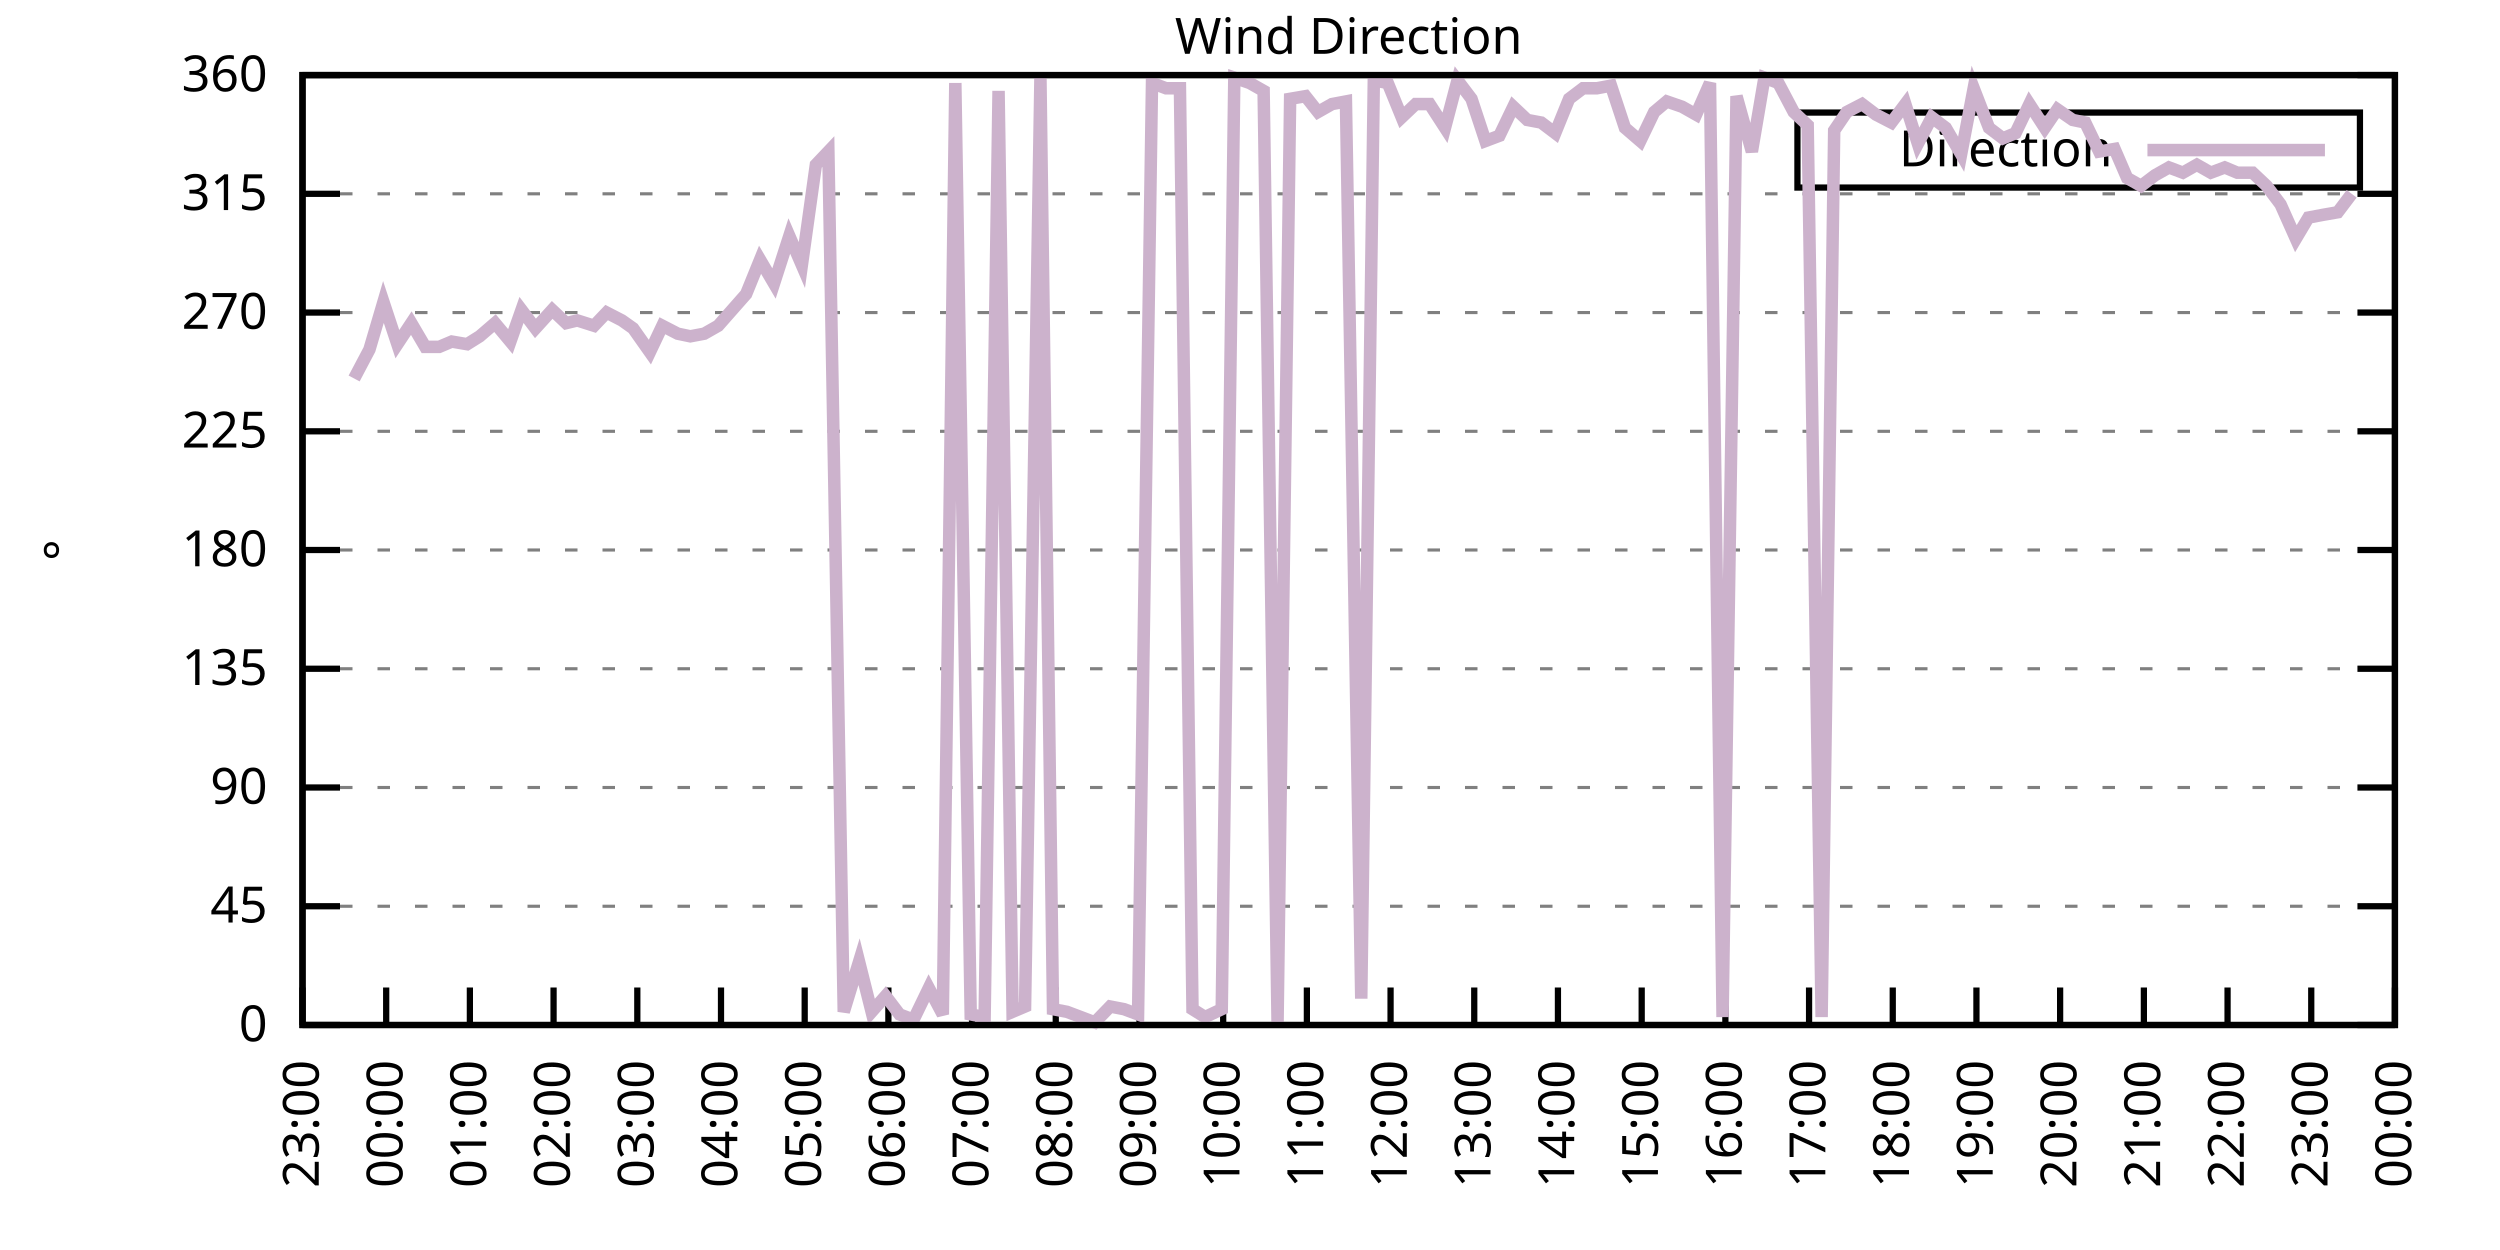
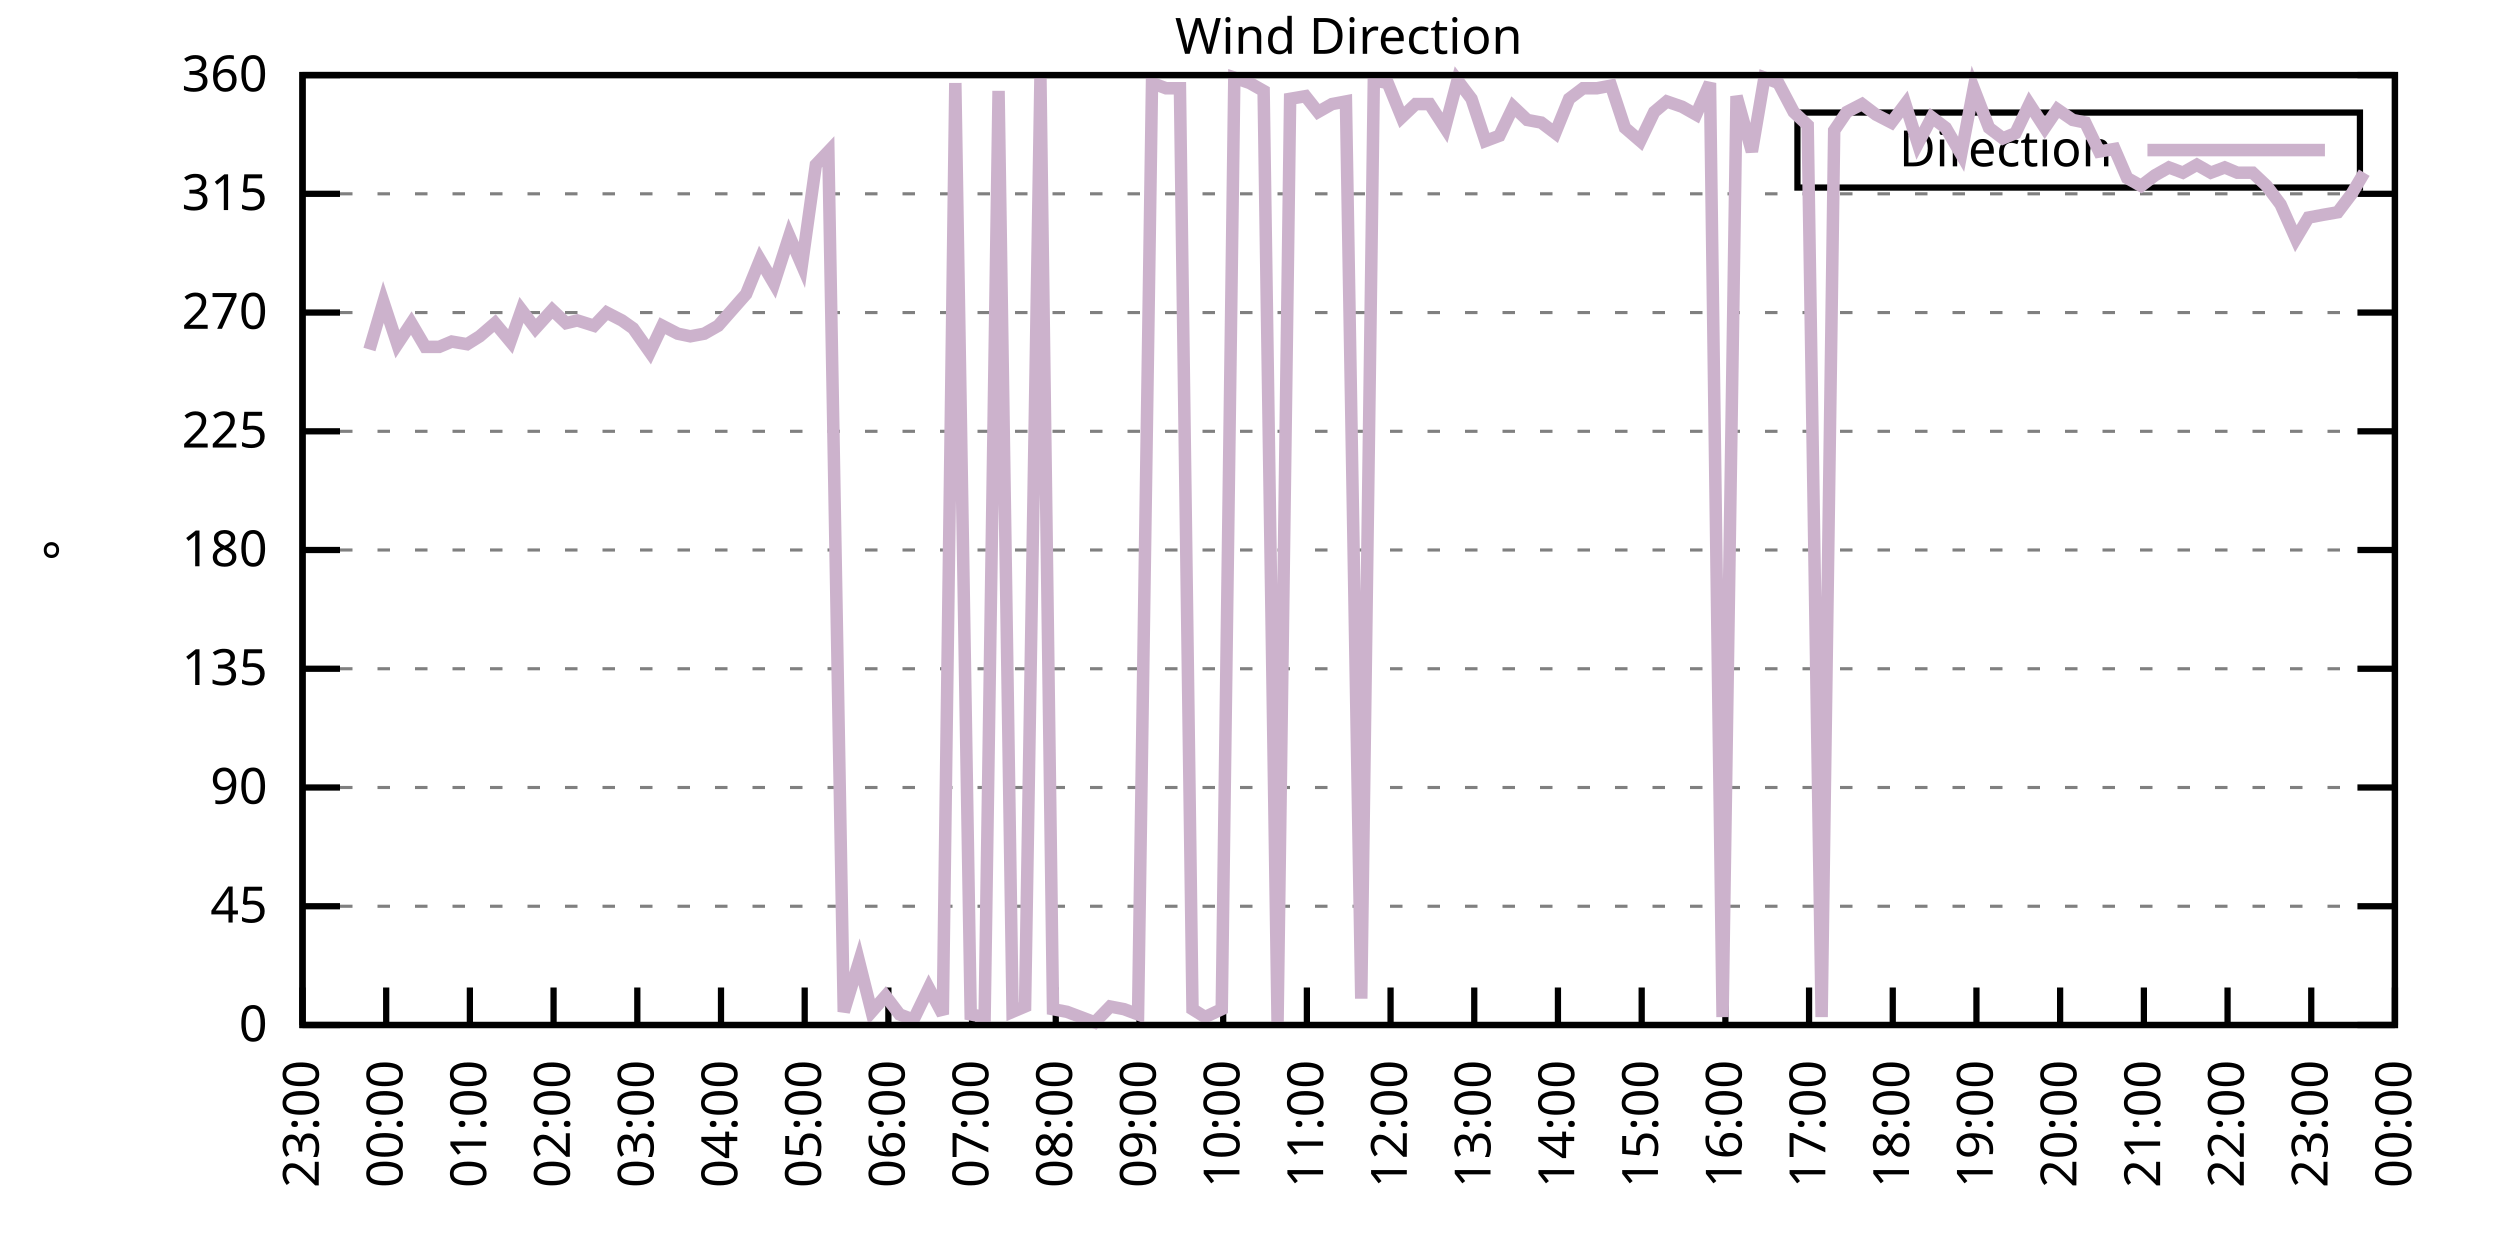
<svg xmlns="http://www.w3.org/2000/svg" xmlns:xlink="http://www.w3.org/1999/xlink" width="400" height="200" viewBox="0 0 400 200">
  <g id="gnuplot_canvas">
    <rect x="0" y="0" width="400" height="200" fill="none" />
    <defs>
      <circle id="gpDot" r="0.5" stroke-width="0.5" stroke="currentColor" />
      <path id="gpPt0" stroke-width="0.333" stroke="currentColor" d="M-1,0 h2 M0,-1 v2" />
      <path id="gpPt1" stroke-width="0.333" stroke="currentColor" d="M-1,-1 L1,1 M1,-1 L-1,1" />
      <path id="gpPt2" stroke-width="0.333" stroke="currentColor" d="M-1,0 L1,0 M0,-1 L0,1 M-1,-1 L1,1 M-1,1 L1,-1" />
      <rect id="gpPt3" stroke-width="0.333" stroke="currentColor" x="-1" y="-1" width="2" height="2" />
      <rect id="gpPt4" stroke-width="0.333" stroke="currentColor" fill="currentColor" x="-1" y="-1" width="2" height="2" />
      <circle id="gpPt5" stroke-width="0.333" stroke="currentColor" cx="0" cy="0" r="1" />
      <use xlink:href="#gpPt5" id="gpPt6" fill="currentColor" stroke="none" />
      <path id="gpPt7" stroke-width="0.333" stroke="currentColor" d="M0,-1.33 L-1.33,0.67 L1.33,0.67 z" />
      <use xlink:href="#gpPt7" id="gpPt8" fill="currentColor" stroke="none" />
      <use xlink:href="#gpPt7" id="gpPt9" stroke="currentColor" transform="rotate(180)" />
      <use xlink:href="#gpPt9" id="gpPt10" fill="currentColor" stroke="none" />
      <use xlink:href="#gpPt3" id="gpPt11" stroke="currentColor" transform="rotate(45)" />
      <use xlink:href="#gpPt11" id="gpPt12" fill="currentColor" stroke="none" />
      <path id="gpPt13" stroke-width="0.333" stroke="currentColor" d="M0,1.330 L1.265,0.411 L0.782,-1.067 L-0.782,-1.076 L-1.265,0.411 z" />
      <use xlink:href="#gpPt13" id="gpPt14" fill="currentColor" stroke="none" />
      <filter id="textbox" filterUnits="objectBoundingBox" x="0" y="0" height="1" width="1">
        <feFlood flood-color="white" flood-opacity="1" result="bgnd" />
        <feComposite in="SourceGraphic" in2="bgnd" operator="atop" />
      </filter>
      <filter id="greybox" filterUnits="objectBoundingBox" x="0" y="0" height="1" width="1">
        <feFlood flood-color="lightgrey" flood-opacity="1" result="grey" />
        <feComposite in="SourceGraphic" in2="grey" operator="atop" />
      </filter>
    </defs>
    <g fill="none" color="white" stroke="currentColor" stroke-width="1.00" stroke-linecap="butt" stroke-linejoin="miter">
</g>
    <g fill="none" color="black" stroke="currentColor" stroke-width="1.00" stroke-linecap="butt" stroke-linejoin="miter">
      <g stroke="none" shape-rendering="crispEdges">
        <polygon fill="rgb(255, 255, 255)" points="48.40,164.00 383.18,164.00 383.18,12.02 48.40,12.02 " />
      </g>
    </g>
    <g fill="none" color="black" stroke="currentColor" stroke-width="1.00" stroke-linecap="butt" stroke-linejoin="miter">
</g>
    <g fill="none" color="black" stroke="black" stroke-width="0.50" stroke-linecap="butt" stroke-linejoin="miter">
</g>
    <g fill="none" color="gray" stroke="currentColor" stroke-width="0.50" stroke-linecap="butt" stroke-linejoin="miter">
      <path stroke="gray" stroke-dasharray="2,4" class="gridline" d="M48.40,164.00 L383.19,164.00  " />
    </g>
    <g fill="none" color="gray" stroke="gray" stroke-width="1.00" stroke-linecap="butt" stroke-linejoin="miter">
</g>
    <g fill="none" color="black" stroke="currentColor" stroke-width="1.00" stroke-linecap="butt" stroke-linejoin="miter">
      <path stroke="black" d="M48.40,164.00 L54.40,164.00 M383.19,164.00 L377.19,164.00  " />
      <g transform="translate(42.80,166.60)" stroke="none" fill="black" font-family="Sans" font-size="8.00" text-anchor="end">
        <text>
          <tspan font-family="Sans"> 0</tspan>
        </text>
      </g>
    </g>
    <g fill="none" color="black" stroke="currentColor" stroke-width="1.00" stroke-linecap="butt" stroke-linejoin="miter">
</g>
    <g fill="none" color="black" stroke="black" stroke-width="0.50" stroke-linecap="butt" stroke-linejoin="miter">
</g>
    <g fill="none" color="gray" stroke="currentColor" stroke-width="0.50" stroke-linecap="butt" stroke-linejoin="miter">
      <path stroke="gray" stroke-dasharray="2,4" class="gridline" d="M48.40,145.00 L383.19,145.00  " />
    </g>
    <g fill="none" color="gray" stroke="gray" stroke-width="1.00" stroke-linecap="butt" stroke-linejoin="miter">
</g>
    <g fill="none" color="black" stroke="currentColor" stroke-width="1.00" stroke-linecap="butt" stroke-linejoin="miter">
      <path stroke="black" d="M48.40,145.00 L54.40,145.00 M383.19,145.00 L377.19,145.00  " />
      <g transform="translate(42.80,147.60)" stroke="none" fill="black" font-family="Sans" font-size="8.00" text-anchor="end">
        <text>
          <tspan font-family="Sans"> 45</tspan>
        </text>
      </g>
    </g>
    <g fill="none" color="black" stroke="currentColor" stroke-width="1.00" stroke-linecap="butt" stroke-linejoin="miter">
</g>
    <g fill="none" color="black" stroke="black" stroke-width="0.50" stroke-linecap="butt" stroke-linejoin="miter">
</g>
    <g fill="none" color="gray" stroke="currentColor" stroke-width="0.50" stroke-linecap="butt" stroke-linejoin="miter">
      <path stroke="gray" stroke-dasharray="2,4" class="gridline" d="M48.40,126.00 L383.19,126.00  " />
    </g>
    <g fill="none" color="gray" stroke="gray" stroke-width="1.00" stroke-linecap="butt" stroke-linejoin="miter">
</g>
    <g fill="none" color="black" stroke="currentColor" stroke-width="1.00" stroke-linecap="butt" stroke-linejoin="miter">
      <path stroke="black" d="M48.40,126.00 L54.40,126.00 M383.19,126.00 L377.19,126.00  " />
      <g transform="translate(42.80,128.60)" stroke="none" fill="black" font-family="Sans" font-size="8.00" text-anchor="end">
        <text>
          <tspan font-family="Sans"> 90</tspan>
        </text>
      </g>
    </g>
    <g fill="none" color="black" stroke="currentColor" stroke-width="1.00" stroke-linecap="butt" stroke-linejoin="miter">
</g>
    <g fill="none" color="black" stroke="black" stroke-width="0.50" stroke-linecap="butt" stroke-linejoin="miter">
</g>
    <g fill="none" color="gray" stroke="currentColor" stroke-width="0.50" stroke-linecap="butt" stroke-linejoin="miter">
      <path stroke="gray" stroke-dasharray="2,4" class="gridline" d="M48.40,107.00 L383.19,107.00  " />
    </g>
    <g fill="none" color="gray" stroke="gray" stroke-width="1.00" stroke-linecap="butt" stroke-linejoin="miter">
</g>
    <g fill="none" color="black" stroke="currentColor" stroke-width="1.00" stroke-linecap="butt" stroke-linejoin="miter">
      <path stroke="black" d="M48.40,107.00 L54.40,107.00 M383.19,107.00 L377.19,107.00  " />
      <g transform="translate(42.80,109.60)" stroke="none" fill="black" font-family="Sans" font-size="8.00" text-anchor="end">
        <text>
          <tspan font-family="Sans"> 135</tspan>
        </text>
      </g>
    </g>
    <g fill="none" color="black" stroke="currentColor" stroke-width="1.00" stroke-linecap="butt" stroke-linejoin="miter">
</g>
    <g fill="none" color="black" stroke="black" stroke-width="0.50" stroke-linecap="butt" stroke-linejoin="miter">
</g>
    <g fill="none" color="gray" stroke="currentColor" stroke-width="0.50" stroke-linecap="butt" stroke-linejoin="miter">
      <path stroke="gray" stroke-dasharray="2,4" class="gridline" d="M48.40,88.00 L383.19,88.00  " />
    </g>
    <g fill="none" color="gray" stroke="gray" stroke-width="1.00" stroke-linecap="butt" stroke-linejoin="miter">
</g>
    <g fill="none" color="black" stroke="currentColor" stroke-width="1.00" stroke-linecap="butt" stroke-linejoin="miter">
      <path stroke="black" d="M48.40,88.00 L54.40,88.00 M383.19,88.00 L377.19,88.00  " />
      <g transform="translate(42.80,90.60)" stroke="none" fill="black" font-family="Sans" font-size="8.00" text-anchor="end">
        <text>
          <tspan font-family="Sans"> 180</tspan>
        </text>
      </g>
    </g>
    <g fill="none" color="black" stroke="currentColor" stroke-width="1.00" stroke-linecap="butt" stroke-linejoin="miter">
</g>
    <g fill="none" color="black" stroke="black" stroke-width="0.50" stroke-linecap="butt" stroke-linejoin="miter">
</g>
    <g fill="none" color="gray" stroke="currentColor" stroke-width="0.50" stroke-linecap="butt" stroke-linejoin="miter">
      <path stroke="gray" stroke-dasharray="2,4" class="gridline" d="M48.40,69.01 L383.19,69.01  " />
    </g>
    <g fill="none" color="gray" stroke="gray" stroke-width="1.00" stroke-linecap="butt" stroke-linejoin="miter">
</g>
    <g fill="none" color="black" stroke="currentColor" stroke-width="1.00" stroke-linecap="butt" stroke-linejoin="miter">
      <path stroke="black" d="M48.40,69.01 L54.40,69.01 M383.19,69.01 L377.19,69.01  " />
      <g transform="translate(42.80,71.61)" stroke="none" fill="black" font-family="Sans" font-size="8.00" text-anchor="end">
        <text>
          <tspan font-family="Sans"> 225</tspan>
        </text>
      </g>
    </g>
    <g fill="none" color="black" stroke="currentColor" stroke-width="1.00" stroke-linecap="butt" stroke-linejoin="miter">
</g>
    <g fill="none" color="black" stroke="black" stroke-width="0.50" stroke-linecap="butt" stroke-linejoin="miter">
</g>
    <g fill="none" color="gray" stroke="currentColor" stroke-width="0.50" stroke-linecap="butt" stroke-linejoin="miter">
      <path stroke="gray" stroke-dasharray="2,4" class="gridline" d="M48.40,50.01 L383.19,50.01  " />
    </g>
    <g fill="none" color="gray" stroke="gray" stroke-width="1.00" stroke-linecap="butt" stroke-linejoin="miter">
</g>
    <g fill="none" color="black" stroke="currentColor" stroke-width="1.00" stroke-linecap="butt" stroke-linejoin="miter">
      <path stroke="black" d="M48.40,50.01 L54.40,50.01 M383.19,50.01 L377.19,50.01  " />
      <g transform="translate(42.80,52.61)" stroke="none" fill="black" font-family="Sans" font-size="8.00" text-anchor="end">
        <text>
          <tspan font-family="Sans"> 270</tspan>
        </text>
      </g>
    </g>
    <g fill="none" color="black" stroke="currentColor" stroke-width="1.00" stroke-linecap="butt" stroke-linejoin="miter">
</g>
    <g fill="none" color="black" stroke="black" stroke-width="0.50" stroke-linecap="butt" stroke-linejoin="miter">
</g>
    <g fill="none" color="gray" stroke="currentColor" stroke-width="0.50" stroke-linecap="butt" stroke-linejoin="miter">
      <path stroke="gray" stroke-dasharray="2,4" class="gridline" d="M48.40,31.01 L383.19,31.01  " />
    </g>
    <g fill="none" color="gray" stroke="gray" stroke-width="1.00" stroke-linecap="butt" stroke-linejoin="miter">
</g>
    <g fill="none" color="black" stroke="currentColor" stroke-width="1.00" stroke-linecap="butt" stroke-linejoin="miter">
      <path stroke="black" d="M48.40,31.01 L54.40,31.01 M383.19,31.01 L377.19,31.01  " />
      <g transform="translate(42.80,33.61)" stroke="none" fill="black" font-family="Sans" font-size="8.00" text-anchor="end">
        <text>
          <tspan font-family="Sans"> 315</tspan>
        </text>
      </g>
    </g>
    <g fill="none" color="black" stroke="currentColor" stroke-width="1.00" stroke-linecap="butt" stroke-linejoin="miter">
</g>
    <g fill="none" color="black" stroke="black" stroke-width="0.50" stroke-linecap="butt" stroke-linejoin="miter">
</g>
    <g fill="none" color="gray" stroke="currentColor" stroke-width="0.50" stroke-linecap="butt" stroke-linejoin="miter">
      <path stroke="gray" stroke-dasharray="2,4" class="gridline" d="M48.40,12.01 L383.19,12.01  " />
    </g>
    <g fill="none" color="gray" stroke="gray" stroke-width="1.00" stroke-linecap="butt" stroke-linejoin="miter">
</g>
    <g fill="none" color="black" stroke="currentColor" stroke-width="1.00" stroke-linecap="butt" stroke-linejoin="miter">
      <path stroke="black" d="M48.40,12.01 L54.40,12.01 M383.19,12.01 L377.19,12.01  " />
      <g transform="translate(42.80,14.61)" stroke="none" fill="black" font-family="Sans" font-size="8.00" text-anchor="end">
        <text>
          <tspan font-family="Sans"> 360</tspan>
        </text>
      </g>
    </g>
    <g fill="none" color="black" stroke="currentColor" stroke-width="1.00" stroke-linecap="butt" stroke-linejoin="miter">
      <path stroke="black" d="M48.40,164.00 L48.40,158.00  " />
      <g transform="translate(51.00,169.60) rotate(270.00)" stroke="none" fill="black" font-family="Sans" font-size="8.00" text-anchor="end">
        <text>
          <tspan font-family="Sans">23:00</tspan>
        </text>
      </g>
    </g>
    <g fill="none" color="black" stroke="currentColor" stroke-width="1.00" stroke-linecap="butt" stroke-linejoin="miter">
      <path stroke="black" d="M61.79,164.00 L61.79,158.00  " />
      <g transform="translate(64.39,169.60) rotate(270.00)" stroke="none" fill="black" font-family="Sans" font-size="8.00" text-anchor="end">
        <text>
          <tspan font-family="Sans">00:00</tspan>
        </text>
      </g>
    </g>
    <g fill="none" color="black" stroke="currentColor" stroke-width="1.00" stroke-linecap="butt" stroke-linejoin="miter">
      <path stroke="black" d="M75.18,164.00 L75.18,158.00  " />
      <g transform="translate(77.78,169.60) rotate(270.00)" stroke="none" fill="black" font-family="Sans" font-size="8.00" text-anchor="end">
        <text>
          <tspan font-family="Sans">01:00</tspan>
        </text>
      </g>
    </g>
    <g fill="none" color="black" stroke="currentColor" stroke-width="1.00" stroke-linecap="butt" stroke-linejoin="miter">
      <path stroke="black" d="M88.57,164.00 L88.57,158.00  " />
      <g transform="translate(91.17,169.60) rotate(270.00)" stroke="none" fill="black" font-family="Sans" font-size="8.00" text-anchor="end">
        <text>
          <tspan font-family="Sans">02:00</tspan>
        </text>
      </g>
    </g>
    <g fill="none" color="black" stroke="currentColor" stroke-width="1.00" stroke-linecap="butt" stroke-linejoin="miter">
      <path stroke="black" d="M101.97,164.00 L101.97,158.00  " />
      <g transform="translate(104.57,169.60) rotate(270.00)" stroke="none" fill="black" font-family="Sans" font-size="8.00" text-anchor="end">
        <text>
          <tspan font-family="Sans">03:00</tspan>
        </text>
      </g>
    </g>
    <g fill="none" color="black" stroke="currentColor" stroke-width="1.00" stroke-linecap="butt" stroke-linejoin="miter">
      <path stroke="black" d="M115.36,164.00 L115.36,158.00  " />
      <g transform="translate(117.96,169.60) rotate(270.00)" stroke="none" fill="black" font-family="Sans" font-size="8.00" text-anchor="end">
        <text>
          <tspan font-family="Sans">04:00</tspan>
        </text>
      </g>
    </g>
    <g fill="none" color="black" stroke="currentColor" stroke-width="1.00" stroke-linecap="butt" stroke-linejoin="miter">
      <path stroke="black" d="M128.75,164.00 L128.75,158.00  " />
      <g transform="translate(131.35,169.60) rotate(270.00)" stroke="none" fill="black" font-family="Sans" font-size="8.00" text-anchor="end">
        <text>
          <tspan font-family="Sans">05:00</tspan>
        </text>
      </g>
    </g>
    <g fill="none" color="black" stroke="currentColor" stroke-width="1.00" stroke-linecap="butt" stroke-linejoin="miter">
      <path stroke="black" d="M142.14,164.00 L142.14,158.00  " />
      <g transform="translate(144.74,169.60) rotate(270.00)" stroke="none" fill="black" font-family="Sans" font-size="8.00" text-anchor="end">
        <text>
          <tspan font-family="Sans">06:00</tspan>
        </text>
      </g>
    </g>
    <g fill="none" color="black" stroke="currentColor" stroke-width="1.00" stroke-linecap="butt" stroke-linejoin="miter">
      <path stroke="black" d="M155.53,164.00 L155.53,158.00  " />
      <g transform="translate(158.13,169.60) rotate(270.00)" stroke="none" fill="black" font-family="Sans" font-size="8.00" text-anchor="end">
        <text>
          <tspan font-family="Sans">07:00</tspan>
        </text>
      </g>
    </g>
    <g fill="none" color="black" stroke="currentColor" stroke-width="1.00" stroke-linecap="butt" stroke-linejoin="miter">
      <path stroke="black" d="M168.92,164.00 L168.92,158.00  " />
      <g transform="translate(171.52,169.60) rotate(270.00)" stroke="none" fill="black" font-family="Sans" font-size="8.00" text-anchor="end">
        <text>
          <tspan font-family="Sans">08:00</tspan>
        </text>
      </g>
    </g>
    <g fill="none" color="black" stroke="currentColor" stroke-width="1.00" stroke-linecap="butt" stroke-linejoin="miter">
      <path stroke="black" d="M182.32,164.00 L182.32,158.00  " />
      <g transform="translate(184.92,169.60) rotate(270.00)" stroke="none" fill="black" font-family="Sans" font-size="8.00" text-anchor="end">
        <text>
          <tspan font-family="Sans">09:00</tspan>
        </text>
      </g>
    </g>
    <g fill="none" color="black" stroke="currentColor" stroke-width="1.00" stroke-linecap="butt" stroke-linejoin="miter">
      <path stroke="black" d="M195.71,164.00 L195.71,158.00  " />
      <g transform="translate(198.31,169.60) rotate(270.00)" stroke="none" fill="black" font-family="Sans" font-size="8.00" text-anchor="end">
        <text>
          <tspan font-family="Sans">10:00</tspan>
        </text>
      </g>
    </g>
    <g fill="none" color="black" stroke="currentColor" stroke-width="1.00" stroke-linecap="butt" stroke-linejoin="miter">
      <path stroke="black" d="M209.10,164.00 L209.10,158.00  " />
      <g transform="translate(211.70,169.60) rotate(270.00)" stroke="none" fill="black" font-family="Sans" font-size="8.00" text-anchor="end">
        <text>
          <tspan font-family="Sans">11:00</tspan>
        </text>
      </g>
    </g>
    <g fill="none" color="black" stroke="currentColor" stroke-width="1.00" stroke-linecap="butt" stroke-linejoin="miter">
      <path stroke="black" d="M222.49,164.00 L222.49,158.00  " />
      <g transform="translate(225.09,169.60) rotate(270.00)" stroke="none" fill="black" font-family="Sans" font-size="8.00" text-anchor="end">
        <text>
          <tspan font-family="Sans">12:00</tspan>
        </text>
      </g>
    </g>
    <g fill="none" color="black" stroke="currentColor" stroke-width="1.00" stroke-linecap="butt" stroke-linejoin="miter">
      <path stroke="black" d="M235.88,164.00 L235.88,158.00  " />
      <g transform="translate(238.48,169.60) rotate(270.00)" stroke="none" fill="black" font-family="Sans" font-size="8.00" text-anchor="end">
        <text>
          <tspan font-family="Sans">13:00</tspan>
        </text>
      </g>
    </g>
    <g fill="none" color="black" stroke="currentColor" stroke-width="1.00" stroke-linecap="butt" stroke-linejoin="miter">
      <path stroke="black" d="M249.27,164.00 L249.27,158.00  " />
      <g transform="translate(251.87,169.60) rotate(270.00)" stroke="none" fill="black" font-family="Sans" font-size="8.00" text-anchor="end">
        <text>
          <tspan font-family="Sans">14:00</tspan>
        </text>
      </g>
    </g>
    <g fill="none" color="black" stroke="currentColor" stroke-width="1.00" stroke-linecap="butt" stroke-linejoin="miter">
      <path stroke="black" d="M262.67,164.00 L262.67,158.00  " />
      <g transform="translate(265.27,169.60) rotate(270.00)" stroke="none" fill="black" font-family="Sans" font-size="8.00" text-anchor="end">
        <text>
          <tspan font-family="Sans">15:00</tspan>
        </text>
      </g>
    </g>
    <g fill="none" color="black" stroke="currentColor" stroke-width="1.00" stroke-linecap="butt" stroke-linejoin="miter">
      <path stroke="black" d="M276.06,164.00 L276.06,158.00  " />
      <g transform="translate(278.66,169.60) rotate(270.00)" stroke="none" fill="black" font-family="Sans" font-size="8.00" text-anchor="end">
        <text>
          <tspan font-family="Sans">16:00</tspan>
        </text>
      </g>
    </g>
    <g fill="none" color="black" stroke="currentColor" stroke-width="1.00" stroke-linecap="butt" stroke-linejoin="miter">
      <path stroke="black" d="M289.45,164.00 L289.45,158.00  " />
      <g transform="translate(292.05,169.60) rotate(270.00)" stroke="none" fill="black" font-family="Sans" font-size="8.00" text-anchor="end">
        <text>
          <tspan font-family="Sans">17:00</tspan>
        </text>
      </g>
    </g>
    <g fill="none" color="black" stroke="currentColor" stroke-width="1.00" stroke-linecap="butt" stroke-linejoin="miter">
      <path stroke="black" d="M302.84,164.00 L302.84,158.00  " />
      <g transform="translate(305.44,169.60) rotate(270.00)" stroke="none" fill="black" font-family="Sans" font-size="8.00" text-anchor="end">
        <text>
          <tspan font-family="Sans">18:00</tspan>
        </text>
      </g>
    </g>
    <g fill="none" color="black" stroke="currentColor" stroke-width="1.00" stroke-linecap="butt" stroke-linejoin="miter">
      <path stroke="black" d="M316.23,164.00 L316.23,158.00  " />
      <g transform="translate(318.83,169.60) rotate(270.00)" stroke="none" fill="black" font-family="Sans" font-size="8.00" text-anchor="end">
        <text>
          <tspan font-family="Sans">19:00</tspan>
        </text>
      </g>
    </g>
    <g fill="none" color="black" stroke="currentColor" stroke-width="1.00" stroke-linecap="butt" stroke-linejoin="miter">
      <path stroke="black" d="M329.62,164.00 L329.62,158.00  " />
      <g transform="translate(332.22,169.60) rotate(270.00)" stroke="none" fill="black" font-family="Sans" font-size="8.00" text-anchor="end">
        <text>
          <tspan font-family="Sans">20:00</tspan>
        </text>
      </g>
    </g>
    <g fill="none" color="black" stroke="currentColor" stroke-width="1.00" stroke-linecap="butt" stroke-linejoin="miter">
      <path stroke="black" d="M343.02,164.00 L343.02,158.00  " />
      <g transform="translate(345.62,169.60) rotate(270.00)" stroke="none" fill="black" font-family="Sans" font-size="8.00" text-anchor="end">
        <text>
          <tspan font-family="Sans">21:00</tspan>
        </text>
      </g>
    </g>
    <g fill="none" color="black" stroke="currentColor" stroke-width="1.00" stroke-linecap="butt" stroke-linejoin="miter">
      <path stroke="black" d="M356.41,164.00 L356.41,158.00  " />
      <g transform="translate(359.01,169.60) rotate(270.00)" stroke="none" fill="black" font-family="Sans" font-size="8.00" text-anchor="end">
        <text>
          <tspan font-family="Sans">22:00</tspan>
        </text>
      </g>
    </g>
    <g fill="none" color="black" stroke="currentColor" stroke-width="1.00" stroke-linecap="butt" stroke-linejoin="miter">
      <path stroke="black" d="M369.80,164.00 L369.80,158.00  " />
      <g transform="translate(372.40,169.60) rotate(270.00)" stroke="none" fill="black" font-family="Sans" font-size="8.00" text-anchor="end">
        <text>
          <tspan font-family="Sans">23:00</tspan>
        </text>
      </g>
    </g>
    <g fill="none" color="black" stroke="currentColor" stroke-width="1.00" stroke-linecap="butt" stroke-linejoin="miter">
      <path stroke="black" d="M383.19,164.00 L383.19,158.00  " />
      <g transform="translate(385.79,169.60) rotate(270.00)" stroke="none" fill="black" font-family="Sans" font-size="8.00" text-anchor="end">
        <text>
          <tspan font-family="Sans">00:00</tspan>
        </text>
      </g>
    </g>
    <g fill="none" color="black" stroke="currentColor" stroke-width="1.00" stroke-linecap="butt" stroke-linejoin="miter">
</g>
    <g fill="none" color="black" stroke="currentColor" stroke-width="1.00" stroke-linecap="butt" stroke-linejoin="miter">
      <path stroke="black" d="M48.40,12.01 L48.40,164.00 L383.19,164.00 L383.19,12.01 L48.40,12.01 Z  " />
    </g>
    <g fill="none" color="black" stroke="currentColor" stroke-width="1.00" stroke-linecap="butt" stroke-linejoin="miter">
</g>
    <g fill="none" color="black" stroke="currentColor" stroke-width="1.00" stroke-linecap="butt" stroke-linejoin="miter">
      <path stroke="black" d="M287.59,30.01 L287.59,18.01 L377.59,18.01 L377.59,30.01 L287.59,30.01 Z  " />
    </g>
    <g id="Wind_direction_plot_1">
      <g fill="none" color="white" stroke="black" stroke-width="2.00" stroke-linecap="butt" stroke-linejoin="miter">
</g>
      <g fill="none" color="black" stroke="currentColor" stroke-width="2.00" stroke-linecap="butt" stroke-linejoin="miter">
        <g transform="translate(337.99,26.61)" stroke="none" fill="black" font-family="Sans" font-size="8.00" text-anchor="end">
          <text>
            <tspan font-family="Sans">Direction</tspan>
          </text>
        </g>
      </g>
      <g fill="none" color="black" stroke="currentColor" stroke-width="2.00" stroke-linecap="butt" stroke-linejoin="miter">
-         <path stroke="rgb(204, 178, 204)" d="M343.59,24.01 L371.99,24.01 M56.66,60.56 L59.11,55.92 L61.35,48.32 L63.58,55.07 L65.81,51.70 L68.04,55.50   L70.27,55.50 L72.28,54.65 L74.74,55.07 L76.75,53.81 L79.20,51.70 L81.66,54.65 L83.44,49.59 L85.67,52.54   L88.35,49.59 L90.58,51.70 L92.37,51.27 L95.05,52.12 L97.06,50.01 L99.51,51.27 L101.30,52.54 L103.98,56.34   L105.98,52.12 L108.44,53.39 L110.45,53.81 L112.68,53.39 L114.91,52.12 L119.38,47.05 L121.61,41.56 L123.84,45.36   L126.29,37.76 L128.30,42.41 L130.54,26.36 L132.54,24.25 L135.00,161.89 L137.45,153.87 L139.46,161.89 L141.69,159.36   L143.93,162.31 L146.16,163.16 L148.61,158.09 L150.85,162.31 L152.85,13.28 L155.31,162.31 L157.54,162.73 L159.77,14.54   L162.01,161.89 L164.01,161.04 L166.47,12.43 L168.48,161.47 L170.71,161.89 L172.94,162.73 L175.17,163.58 L177.63,161.04   L179.86,161.47 L182.09,162.31 L184.32,13.28 L186.56,14.12 L188.79,14.12 L190.80,161.47 L192.81,162.73 L195.48,161.47   L197.49,12.43 L199.95,13.28 L202.18,14.54 L204.41,163.58 L206.42,15.81 L208.88,15.39 L210.88,17.92 L213.12,16.65   L215.35,16.23 L217.80,159.78 L219.81,12.85 L222.04,13.28 L224.28,18.77 L226.51,16.65 L228.74,16.65 L231.20,20.45   L233.20,12.85 L235.44,15.81 L237.67,22.56 L239.90,21.72 L242.13,17.08 L244.36,19.19 L246.60,19.61 L248.83,21.30   L251.06,15.81 L253.29,14.12 L255.52,14.12 L257.76,13.70 L259.99,20.45 L262.44,22.56 L264.67,17.92 L266.68,16.23   L269.14,17.08 L271.37,18.34 L273.60,13.28 L275.61,162.73 L277.84,15.39 L280.30,24.25 L282.31,12.43 L284.54,13.28   L286.99,17.92 L289.23,20.03 L291.46,162.73 L293.47,20.88 L295.48,17.92 L297.93,16.65 L300.16,18.34 L302.62,19.61   L304.85,16.65 L306.86,22.99 L309.09,18.77 L311.32,20.45 L313.78,24.68 L315.79,14.12 L318.24,20.45 L320.47,22.14   L322.48,21.30 L324.71,16.65 L327.17,20.45 L329.18,17.50 L331.63,19.19 L333.64,19.61 L335.87,24.25 L338.33,23.83   L340.34,28.48 L342.57,29.74 L344.80,28.05 L347.03,26.79 L349.26,27.63 L351.50,26.36 L353.73,27.63 L355.96,26.79   L357.97,27.63 L360.42,27.63 L362.66,29.74 L364.89,32.70 L367.34,38.19 L369.35,34.81 L371.58,34.39 L374.04,33.96   L376.27,31.01  " />
+         <path stroke="rgb(204, 178, 204)" d="M343.59,24.01 L371.99,24.01 M59.11,55.92 L61.35,48.32 L63.58,55.07 L65.81,51.70 L68.04,55.50 L70.27,55.50   L72.28,54.65 L74.74,55.07 L76.75,53.81 L79.20,51.70 L81.66,54.65 L83.44,49.59 L85.67,52.54 L88.35,49.59   L90.58,51.70 L92.37,51.27 L95.05,52.12 L97.06,50.01 L99.51,51.27 L101.30,52.54 L103.98,56.34 L105.98,52.12   L108.44,53.39 L110.45,53.81 L112.68,53.39 L114.91,52.12 L119.38,47.05 L121.61,41.56 L123.84,45.36 L126.29,37.76   L128.30,42.41 L130.54,26.36 L132.54,24.25 L135.00,161.89 L137.45,153.87 L139.46,161.89 L141.69,159.36 L143.93,162.31   L146.16,163.16 L148.61,158.09 L150.85,162.31 L152.85,13.28 L155.31,162.31 L157.54,162.73 L159.77,14.54 L162.01,161.89   L164.01,161.04 L166.47,12.43 L168.48,161.47 L170.71,161.89 L172.94,162.73 L175.17,163.58 L177.63,161.04 L179.86,161.47   L182.09,162.31 L184.32,13.28 L186.56,14.12 L188.79,14.12 L190.80,161.47 L192.81,162.73 L195.48,161.47 L197.49,12.43   L199.95,13.28 L202.18,14.54 L204.41,163.58 L206.42,15.81 L208.88,15.39 L210.88,17.92 L213.12,16.65 L215.35,16.23   L217.80,159.78 L219.81,12.85 L222.04,13.28 L224.28,18.77 L226.51,16.65 L228.74,16.65 L231.20,20.45 L233.20,12.85   L235.44,15.81 L237.67,22.56 L239.90,21.72 L242.13,17.08 L244.36,19.19 L246.60,19.61 L248.83,21.30 L251.06,15.81   L253.29,14.12 L255.52,14.12 L257.76,13.70 L259.99,20.45 L262.44,22.56 L264.67,17.92 L266.68,16.23 L269.14,17.08   L271.37,18.34 L273.60,13.28 L275.61,162.73 L277.84,15.39 L280.30,24.25 L282.31,12.43 L284.54,13.28 L286.99,17.92   L289.23,20.03 L291.46,162.73 L293.47,20.88 L295.48,17.92 L297.93,16.65 L300.16,18.34 L302.62,19.61 L304.85,16.65   L306.86,22.99 L309.09,18.77 L311.32,20.45 L313.78,24.68 L315.79,14.12 L318.24,20.45 L320.47,22.14 L322.48,21.30   L324.71,16.65 L327.17,20.45 L329.18,17.50 L331.63,19.19 L333.64,19.61 L335.87,24.25 L338.33,23.83 L340.34,28.48   L342.57,29.74 L344.80,28.05 L347.03,26.79 L349.26,27.63 L351.50,26.36 L353.73,27.63 L355.96,26.79 L357.97,27.63   L360.42,27.63 L362.66,29.74 L364.89,32.70 L367.34,38.19 L369.35,34.81 L371.58,34.39 L374.04,33.96 L376.27,31.01   L378.28,27.63  " />
      </g>
    </g>
    <g fill="none" color="black" stroke="currentColor" stroke-width="2.00" stroke-linecap="butt" stroke-linejoin="miter">
</g>
    <g fill="none" color="black" stroke="black" stroke-width="1.00" stroke-linecap="butt" stroke-linejoin="miter">
</g>
    <g fill="none" color="black" stroke="currentColor" stroke-width="1.00" stroke-linecap="butt" stroke-linejoin="miter">
      <path stroke="black" d="M48.40,12.01 L48.40,164.00 L383.19,164.00 L383.19,12.01 L48.40,12.01 Z  " />
      <g transform="translate(12.80,88.01) rotate(270.00)" stroke="none" fill="black" font-family="Sans" font-size="8.00" text-anchor="middle">
        <text>
          <tspan font-family="Sans">°</tspan>
        </text>
      </g>
    </g>
    <g fill="none" color="black" stroke="currentColor" stroke-width="1.00" stroke-linecap="butt" stroke-linejoin="miter">
</g>
    <g fill="none" color="black" stroke="currentColor" stroke-width="1.00" stroke-linecap="butt" stroke-linejoin="miter">
      <g transform="translate(215.79,8.61)" stroke="none" fill="black" font-family="Sans" font-size="8.00" text-anchor="middle">
        <text>
          <tspan font-family="Sans">Wind Direction</tspan>
        </text>
      </g>
    </g>
    <g fill="none" color="black" stroke="currentColor" stroke-width="1.00" stroke-linecap="butt" stroke-linejoin="miter">
</g>
  </g>
</svg>
